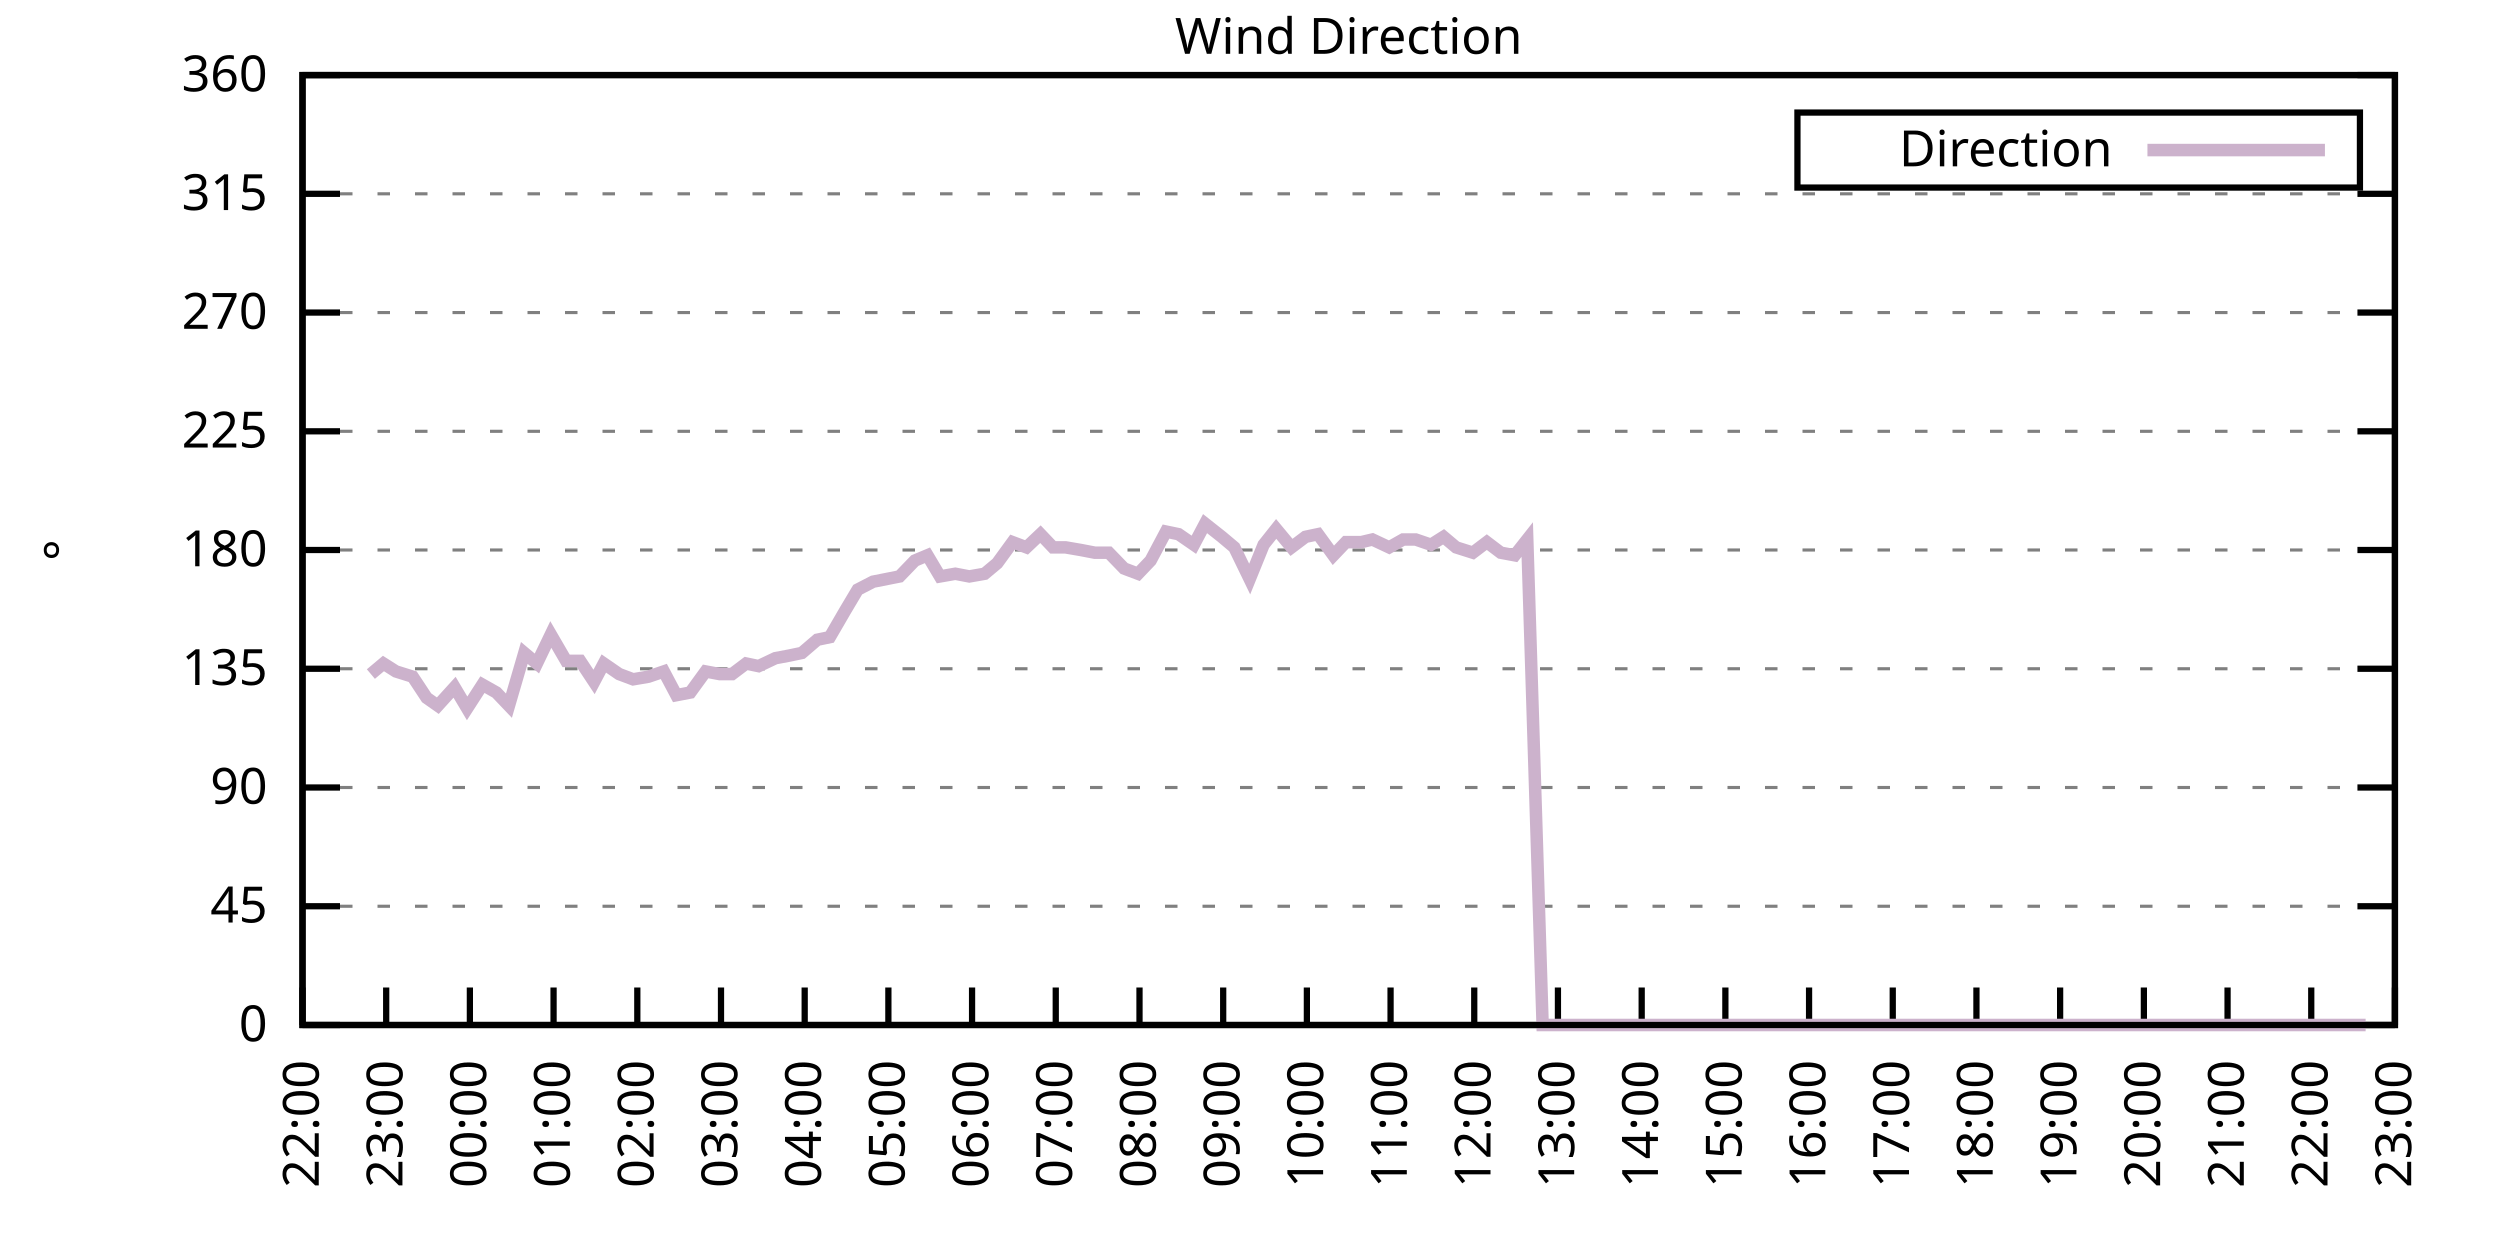
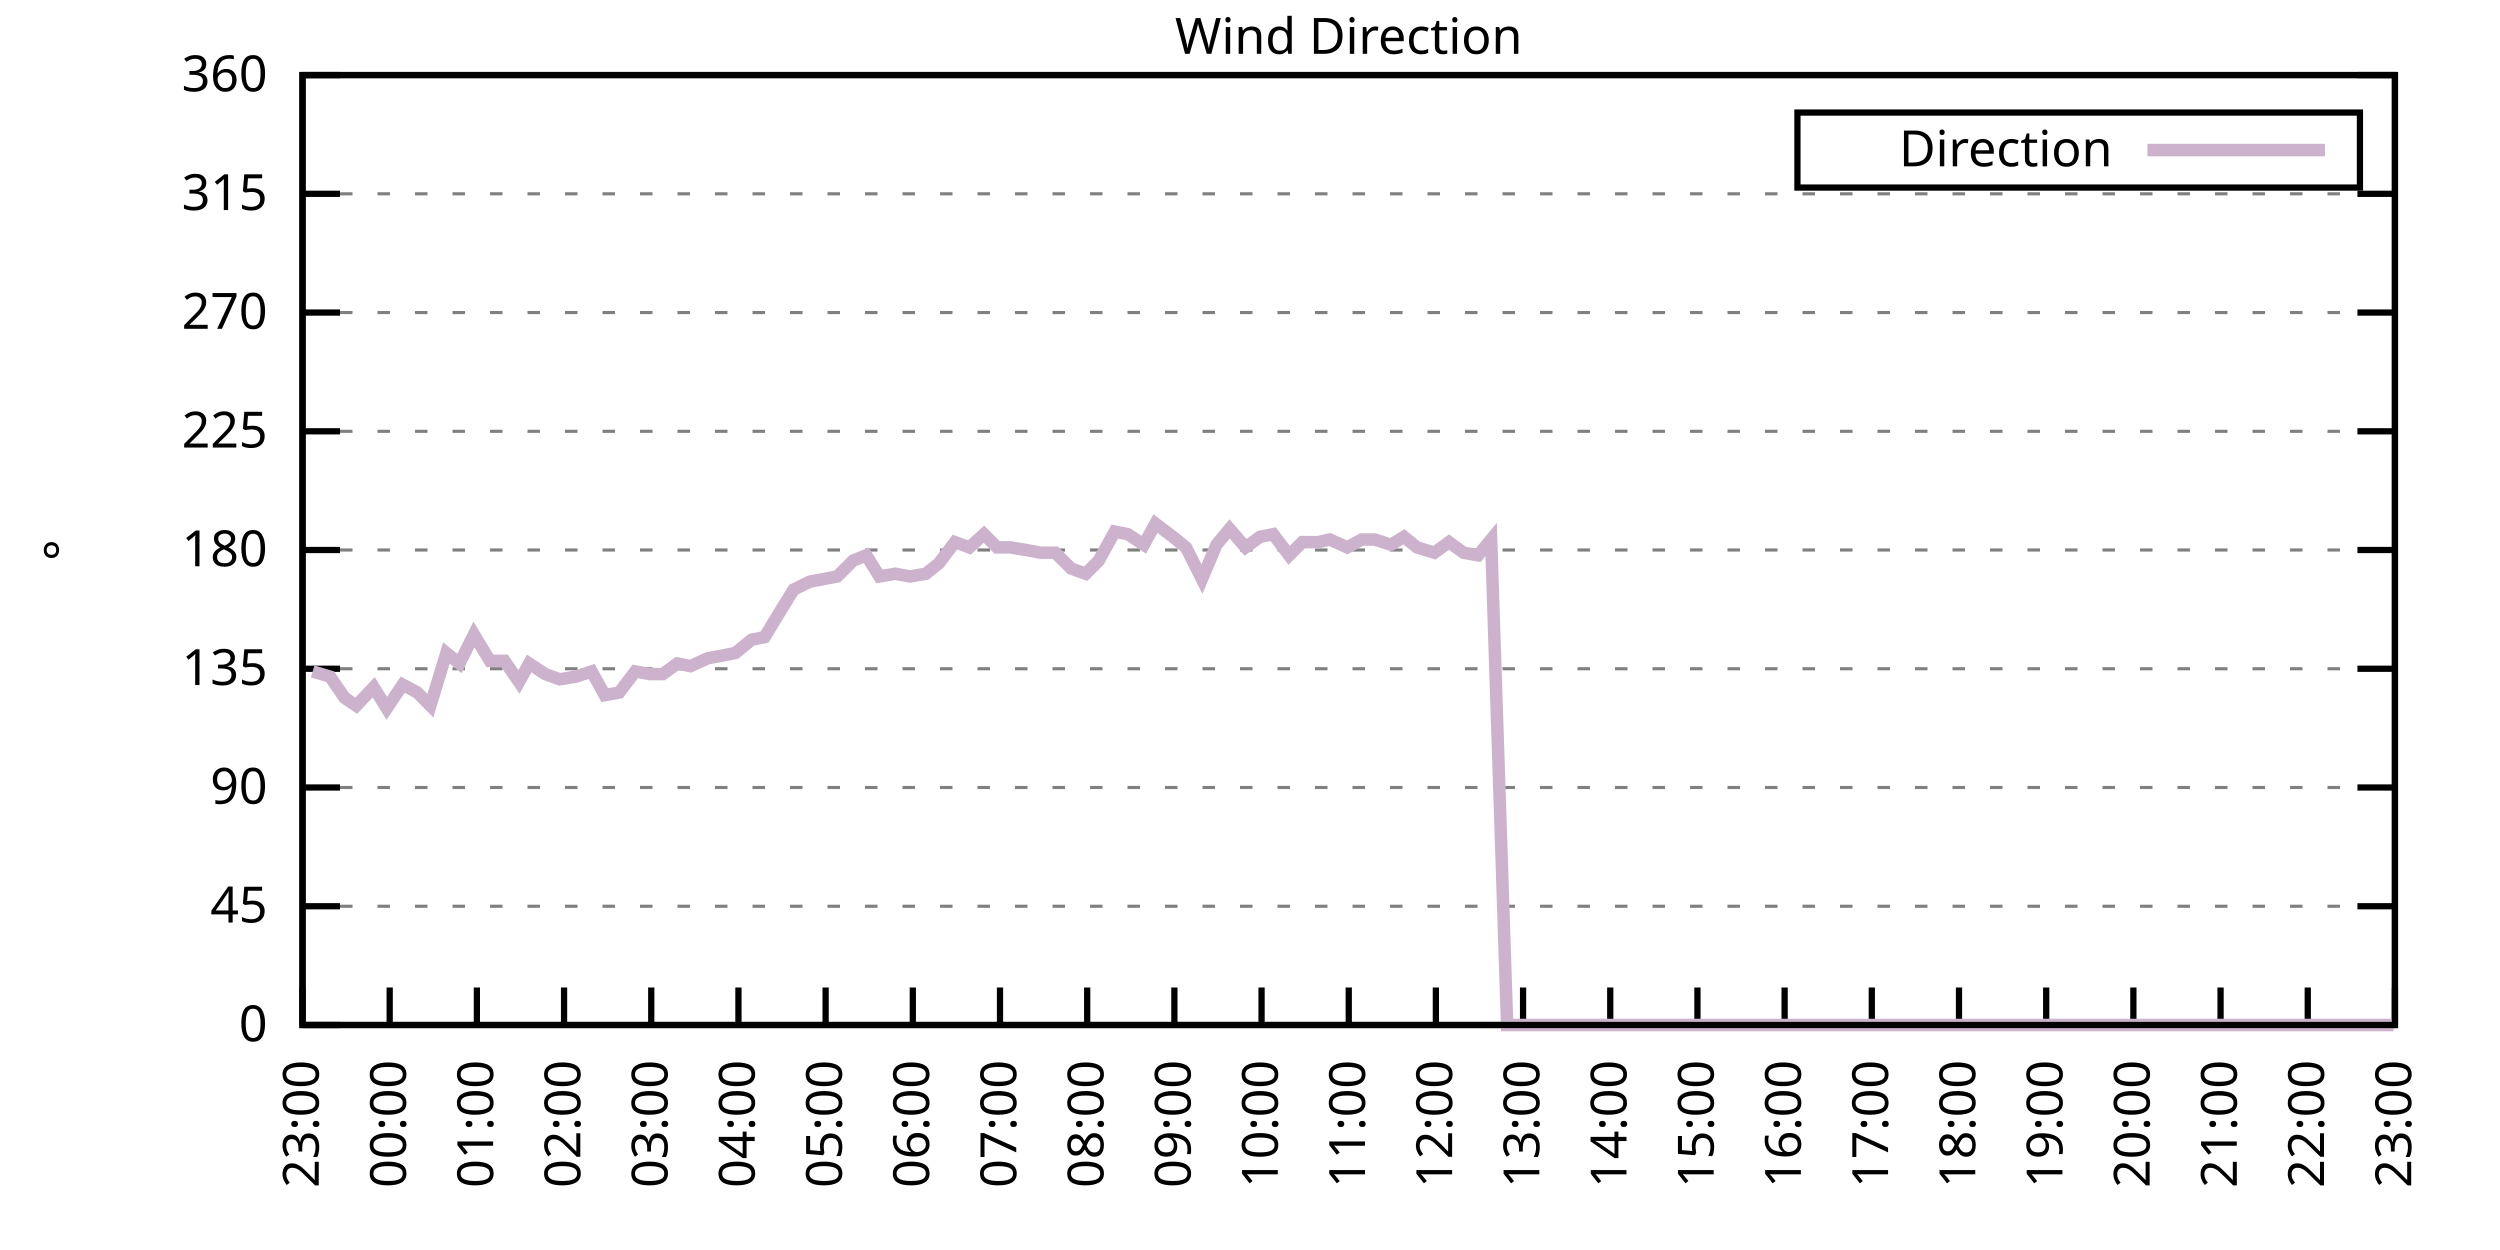
<svg xmlns="http://www.w3.org/2000/svg" xmlns:xlink="http://www.w3.org/1999/xlink" width="400" height="200" viewBox="0 0 400 200">
  <g id="gnuplot_canvas">
    <rect x="0" y="0" width="400" height="200" fill="none" />
    <defs>
      <circle id="gpDot" r="0.5" stroke-width="0.5" stroke="currentColor" />
      <path id="gpPt0" stroke-width="0.333" stroke="currentColor" d="M-1,0 h2 M0,-1 v2" />
      <path id="gpPt1" stroke-width="0.333" stroke="currentColor" d="M-1,-1 L1,1 M1,-1 L-1,1" />
      <path id="gpPt2" stroke-width="0.333" stroke="currentColor" d="M-1,0 L1,0 M0,-1 L0,1 M-1,-1 L1,1 M-1,1 L1,-1" />
      <rect id="gpPt3" stroke-width="0.333" stroke="currentColor" x="-1" y="-1" width="2" height="2" />
      <rect id="gpPt4" stroke-width="0.333" stroke="currentColor" fill="currentColor" x="-1" y="-1" width="2" height="2" />
      <circle id="gpPt5" stroke-width="0.333" stroke="currentColor" cx="0" cy="0" r="1" />
      <use xlink:href="#gpPt5" id="gpPt6" fill="currentColor" stroke="none" />
      <path id="gpPt7" stroke-width="0.333" stroke="currentColor" d="M0,-1.33 L-1.33,0.67 L1.33,0.67 z" />
      <use xlink:href="#gpPt7" id="gpPt8" fill="currentColor" stroke="none" />
      <use xlink:href="#gpPt7" id="gpPt9" stroke="currentColor" transform="rotate(180)" />
      <use xlink:href="#gpPt9" id="gpPt10" fill="currentColor" stroke="none" />
      <use xlink:href="#gpPt3" id="gpPt11" stroke="currentColor" transform="rotate(45)" />
      <use xlink:href="#gpPt11" id="gpPt12" fill="currentColor" stroke="none" />
      <path id="gpPt13" stroke-width="0.333" stroke="currentColor" d="M0,1.330 L1.265,0.411 L0.782,-1.067 L-0.782,-1.076 L-1.265,0.411 z" />
      <use xlink:href="#gpPt13" id="gpPt14" fill="currentColor" stroke="none" />
      <filter id="textbox" filterUnits="objectBoundingBox" x="0" y="0" height="1" width="1">
        <feFlood flood-color="white" flood-opacity="1" result="bgnd" />
        <feComposite in="SourceGraphic" in2="bgnd" operator="atop" />
      </filter>
      <filter id="greybox" filterUnits="objectBoundingBox" x="0" y="0" height="1" width="1">
        <feFlood flood-color="lightgrey" flood-opacity="1" result="grey" />
        <feComposite in="SourceGraphic" in2="grey" operator="atop" />
      </filter>
    </defs>
    <g fill="none" color="white" stroke="currentColor" stroke-width="1.00" stroke-linecap="butt" stroke-linejoin="miter">
</g>
    <g fill="none" color="black" stroke="currentColor" stroke-width="1.00" stroke-linecap="butt" stroke-linejoin="miter">
      <g stroke="none" shape-rendering="crispEdges">
        <polygon fill="rgb(255, 255, 255)" points="48.40,164.00 383.18,164.00 383.18,12.02 48.40,12.02 " />
      </g>
    </g>
    <g fill="none" color="black" stroke="currentColor" stroke-width="1.00" stroke-linecap="butt" stroke-linejoin="miter">
</g>
    <g fill="none" color="black" stroke="black" stroke-width="0.50" stroke-linecap="butt" stroke-linejoin="miter">
</g>
    <g fill="none" color="gray" stroke="currentColor" stroke-width="0.50" stroke-linecap="butt" stroke-linejoin="miter">
      <path stroke="gray" stroke-dasharray="2,4" class="gridline" d="M48.40,164.00 L383.19,164.00  " />
    </g>
    <g fill="none" color="gray" stroke="gray" stroke-width="1.00" stroke-linecap="butt" stroke-linejoin="miter">
</g>
    <g fill="none" color="black" stroke="currentColor" stroke-width="1.00" stroke-linecap="butt" stroke-linejoin="miter">
      <path stroke="black" d="M48.40,164.00 L54.40,164.00 M383.19,164.00 L377.19,164.00  " />
      <g transform="translate(42.80,166.60)" stroke="none" fill="black" font-family="Sans" font-size="8.00" text-anchor="end">
        <text>
          <tspan font-family="Sans"> 0</tspan>
        </text>
      </g>
    </g>
    <g fill="none" color="black" stroke="currentColor" stroke-width="1.00" stroke-linecap="butt" stroke-linejoin="miter">
</g>
    <g fill="none" color="black" stroke="black" stroke-width="0.50" stroke-linecap="butt" stroke-linejoin="miter">
</g>
    <g fill="none" color="gray" stroke="currentColor" stroke-width="0.50" stroke-linecap="butt" stroke-linejoin="miter">
      <path stroke="gray" stroke-dasharray="2,4" class="gridline" d="M48.40,145.00 L383.19,145.00  " />
    </g>
    <g fill="none" color="gray" stroke="gray" stroke-width="1.00" stroke-linecap="butt" stroke-linejoin="miter">
</g>
    <g fill="none" color="black" stroke="currentColor" stroke-width="1.00" stroke-linecap="butt" stroke-linejoin="miter">
      <path stroke="black" d="M48.40,145.00 L54.40,145.00 M383.19,145.00 L377.19,145.00  " />
      <g transform="translate(42.80,147.60)" stroke="none" fill="black" font-family="Sans" font-size="8.00" text-anchor="end">
        <text>
          <tspan font-family="Sans"> 45</tspan>
        </text>
      </g>
    </g>
    <g fill="none" color="black" stroke="currentColor" stroke-width="1.00" stroke-linecap="butt" stroke-linejoin="miter">
</g>
    <g fill="none" color="black" stroke="black" stroke-width="0.50" stroke-linecap="butt" stroke-linejoin="miter">
</g>
    <g fill="none" color="gray" stroke="currentColor" stroke-width="0.50" stroke-linecap="butt" stroke-linejoin="miter">
      <path stroke="gray" stroke-dasharray="2,4" class="gridline" d="M48.40,126.00 L383.19,126.00  " />
    </g>
    <g fill="none" color="gray" stroke="gray" stroke-width="1.00" stroke-linecap="butt" stroke-linejoin="miter">
</g>
    <g fill="none" color="black" stroke="currentColor" stroke-width="1.00" stroke-linecap="butt" stroke-linejoin="miter">
      <path stroke="black" d="M48.40,126.00 L54.40,126.00 M383.19,126.00 L377.19,126.00  " />
      <g transform="translate(42.80,128.60)" stroke="none" fill="black" font-family="Sans" font-size="8.00" text-anchor="end">
        <text>
          <tspan font-family="Sans"> 90</tspan>
        </text>
      </g>
    </g>
    <g fill="none" color="black" stroke="currentColor" stroke-width="1.00" stroke-linecap="butt" stroke-linejoin="miter">
</g>
    <g fill="none" color="black" stroke="black" stroke-width="0.50" stroke-linecap="butt" stroke-linejoin="miter">
</g>
    <g fill="none" color="gray" stroke="currentColor" stroke-width="0.50" stroke-linecap="butt" stroke-linejoin="miter">
      <path stroke="gray" stroke-dasharray="2,4" class="gridline" d="M48.40,107.00 L383.19,107.00  " />
    </g>
    <g fill="none" color="gray" stroke="gray" stroke-width="1.00" stroke-linecap="butt" stroke-linejoin="miter">
</g>
    <g fill="none" color="black" stroke="currentColor" stroke-width="1.00" stroke-linecap="butt" stroke-linejoin="miter">
      <path stroke="black" d="M48.40,107.00 L54.40,107.00 M383.19,107.00 L377.19,107.00  " />
      <g transform="translate(42.80,109.60)" stroke="none" fill="black" font-family="Sans" font-size="8.00" text-anchor="end">
        <text>
          <tspan font-family="Sans"> 135</tspan>
        </text>
      </g>
    </g>
    <g fill="none" color="black" stroke="currentColor" stroke-width="1.00" stroke-linecap="butt" stroke-linejoin="miter">
</g>
    <g fill="none" color="black" stroke="black" stroke-width="0.50" stroke-linecap="butt" stroke-linejoin="miter">
</g>
    <g fill="none" color="gray" stroke="currentColor" stroke-width="0.50" stroke-linecap="butt" stroke-linejoin="miter">
      <path stroke="gray" stroke-dasharray="2,4" class="gridline" d="M48.40,88.00 L383.19,88.00  " />
    </g>
    <g fill="none" color="gray" stroke="gray" stroke-width="1.00" stroke-linecap="butt" stroke-linejoin="miter">
</g>
    <g fill="none" color="black" stroke="currentColor" stroke-width="1.00" stroke-linecap="butt" stroke-linejoin="miter">
      <path stroke="black" d="M48.40,88.00 L54.40,88.00 M383.19,88.00 L377.19,88.00  " />
      <g transform="translate(42.80,90.60)" stroke="none" fill="black" font-family="Sans" font-size="8.00" text-anchor="end">
        <text>
          <tspan font-family="Sans"> 180</tspan>
        </text>
      </g>
    </g>
    <g fill="none" color="black" stroke="currentColor" stroke-width="1.00" stroke-linecap="butt" stroke-linejoin="miter">
</g>
    <g fill="none" color="black" stroke="black" stroke-width="0.50" stroke-linecap="butt" stroke-linejoin="miter">
</g>
    <g fill="none" color="gray" stroke="currentColor" stroke-width="0.50" stroke-linecap="butt" stroke-linejoin="miter">
      <path stroke="gray" stroke-dasharray="2,4" class="gridline" d="M48.40,69.01 L383.19,69.01  " />
    </g>
    <g fill="none" color="gray" stroke="gray" stroke-width="1.00" stroke-linecap="butt" stroke-linejoin="miter">
</g>
    <g fill="none" color="black" stroke="currentColor" stroke-width="1.00" stroke-linecap="butt" stroke-linejoin="miter">
      <path stroke="black" d="M48.40,69.01 L54.40,69.01 M383.19,69.01 L377.19,69.01  " />
      <g transform="translate(42.80,71.61)" stroke="none" fill="black" font-family="Sans" font-size="8.00" text-anchor="end">
        <text>
          <tspan font-family="Sans"> 225</tspan>
        </text>
      </g>
    </g>
    <g fill="none" color="black" stroke="currentColor" stroke-width="1.00" stroke-linecap="butt" stroke-linejoin="miter">
</g>
    <g fill="none" color="black" stroke="black" stroke-width="0.50" stroke-linecap="butt" stroke-linejoin="miter">
</g>
    <g fill="none" color="gray" stroke="currentColor" stroke-width="0.50" stroke-linecap="butt" stroke-linejoin="miter">
      <path stroke="gray" stroke-dasharray="2,4" class="gridline" d="M48.40,50.01 L383.19,50.01  " />
    </g>
    <g fill="none" color="gray" stroke="gray" stroke-width="1.00" stroke-linecap="butt" stroke-linejoin="miter">
</g>
    <g fill="none" color="black" stroke="currentColor" stroke-width="1.00" stroke-linecap="butt" stroke-linejoin="miter">
      <path stroke="black" d="M48.40,50.01 L54.40,50.01 M383.19,50.01 L377.19,50.01  " />
      <g transform="translate(42.80,52.61)" stroke="none" fill="black" font-family="Sans" font-size="8.00" text-anchor="end">
        <text>
          <tspan font-family="Sans"> 270</tspan>
        </text>
      </g>
    </g>
    <g fill="none" color="black" stroke="currentColor" stroke-width="1.00" stroke-linecap="butt" stroke-linejoin="miter">
</g>
    <g fill="none" color="black" stroke="black" stroke-width="0.50" stroke-linecap="butt" stroke-linejoin="miter">
</g>
    <g fill="none" color="gray" stroke="currentColor" stroke-width="0.50" stroke-linecap="butt" stroke-linejoin="miter">
      <path stroke="gray" stroke-dasharray="2,4" class="gridline" d="M48.40,31.01 L383.19,31.01  " />
    </g>
    <g fill="none" color="gray" stroke="gray" stroke-width="1.00" stroke-linecap="butt" stroke-linejoin="miter">
</g>
    <g fill="none" color="black" stroke="currentColor" stroke-width="1.00" stroke-linecap="butt" stroke-linejoin="miter">
      <path stroke="black" d="M48.40,31.01 L54.40,31.01 M383.19,31.01 L377.19,31.01  " />
      <g transform="translate(42.80,33.61)" stroke="none" fill="black" font-family="Sans" font-size="8.00" text-anchor="end">
        <text>
          <tspan font-family="Sans"> 315</tspan>
        </text>
      </g>
    </g>
    <g fill="none" color="black" stroke="currentColor" stroke-width="1.00" stroke-linecap="butt" stroke-linejoin="miter">
</g>
    <g fill="none" color="black" stroke="black" stroke-width="0.50" stroke-linecap="butt" stroke-linejoin="miter">
</g>
    <g fill="none" color="gray" stroke="currentColor" stroke-width="0.50" stroke-linecap="butt" stroke-linejoin="miter">
      <path stroke="gray" stroke-dasharray="2,4" class="gridline" d="M48.40,12.01 L383.19,12.01  " />
    </g>
    <g fill="none" color="gray" stroke="gray" stroke-width="1.00" stroke-linecap="butt" stroke-linejoin="miter">
</g>
    <g fill="none" color="black" stroke="currentColor" stroke-width="1.00" stroke-linecap="butt" stroke-linejoin="miter">
      <path stroke="black" d="M48.40,12.01 L54.40,12.01 M383.19,12.01 L377.19,12.01  " />
      <g transform="translate(42.80,14.61)" stroke="none" fill="black" font-family="Sans" font-size="8.00" text-anchor="end">
        <text>
          <tspan font-family="Sans"> 360</tspan>
        </text>
      </g>
    </g>
    <g fill="none" color="black" stroke="currentColor" stroke-width="1.00" stroke-linecap="butt" stroke-linejoin="miter">
      <path stroke="black" d="M48.40,164.00 L48.40,158.00  " />
      <g transform="translate(51.00,169.60) rotate(270.00)" stroke="none" fill="black" font-family="Sans" font-size="8.00" text-anchor="end">
        <text>
-           <tspan font-family="Sans">22:00</tspan>
-         </text>
-       </g>
-     </g>
-     <g fill="none" color="black" stroke="currentColor" stroke-width="1.00" stroke-linecap="butt" stroke-linejoin="miter">
-       <path stroke="black" d="M61.79,164.00 L61.79,158.00  " />
-       <g transform="translate(64.39,169.60) rotate(270.00)" stroke="none" fill="black" font-family="Sans" font-size="8.00" text-anchor="end">
-         <text>
          <tspan font-family="Sans">23:00</tspan>
        </text>
      </g>
    </g>
    <g fill="none" color="black" stroke="currentColor" stroke-width="1.00" stroke-linecap="butt" stroke-linejoin="miter">
-       <path stroke="black" d="M75.18,164.00 L75.18,158.00  " />
-       <g transform="translate(77.78,169.60) rotate(270.00)" stroke="none" fill="black" font-family="Sans" font-size="8.00" text-anchor="end">
+       <path stroke="black" d="M62.35,164.00 L62.35,158.00  " />
+       <g transform="translate(64.95,169.60) rotate(270.00)" stroke="none" fill="black" font-family="Sans" font-size="8.00" text-anchor="end">
        <text>
          <tspan font-family="Sans">00:00</tspan>
        </text>
      </g>
    </g>
    <g fill="none" color="black" stroke="currentColor" stroke-width="1.00" stroke-linecap="butt" stroke-linejoin="miter">
-       <path stroke="black" d="M88.57,164.00 L88.57,158.00  " />
-       <g transform="translate(91.17,169.60) rotate(270.00)" stroke="none" fill="black" font-family="Sans" font-size="8.00" text-anchor="end">
+       <path stroke="black" d="M76.30,164.00 L76.30,158.00  " />
+       <g transform="translate(78.90,169.60) rotate(270.00)" stroke="none" fill="black" font-family="Sans" font-size="8.00" text-anchor="end">
        <text>
          <tspan font-family="Sans">01:00</tspan>
        </text>
      </g>
    </g>
    <g fill="none" color="black" stroke="currentColor" stroke-width="1.00" stroke-linecap="butt" stroke-linejoin="miter">
-       <path stroke="black" d="M101.97,164.00 L101.97,158.00  " />
-       <g transform="translate(104.57,169.60) rotate(270.00)" stroke="none" fill="black" font-family="Sans" font-size="8.00" text-anchor="end">
+       <path stroke="black" d="M90.25,164.00 L90.25,158.00  " />
+       <g transform="translate(92.85,169.60) rotate(270.00)" stroke="none" fill="black" font-family="Sans" font-size="8.00" text-anchor="end">
        <text>
          <tspan font-family="Sans">02:00</tspan>
        </text>
      </g>
    </g>
    <g fill="none" color="black" stroke="currentColor" stroke-width="1.00" stroke-linecap="butt" stroke-linejoin="miter">
-       <path stroke="black" d="M115.36,164.00 L115.36,158.00  " />
-       <g transform="translate(117.96,169.60) rotate(270.00)" stroke="none" fill="black" font-family="Sans" font-size="8.00" text-anchor="end">
+       <path stroke="black" d="M104.20,164.00 L104.20,158.00  " />
+       <g transform="translate(106.80,169.60) rotate(270.00)" stroke="none" fill="black" font-family="Sans" font-size="8.00" text-anchor="end">
        <text>
          <tspan font-family="Sans">03:00</tspan>
        </text>
      </g>
    </g>
    <g fill="none" color="black" stroke="currentColor" stroke-width="1.00" stroke-linecap="butt" stroke-linejoin="miter">
-       <path stroke="black" d="M128.75,164.00 L128.75,158.00  " />
-       <g transform="translate(131.35,169.60) rotate(270.00)" stroke="none" fill="black" font-family="Sans" font-size="8.00" text-anchor="end">
+       <path stroke="black" d="M118.15,164.00 L118.15,158.00  " />
+       <g transform="translate(120.75,169.60) rotate(270.00)" stroke="none" fill="black" font-family="Sans" font-size="8.00" text-anchor="end">
        <text>
          <tspan font-family="Sans">04:00</tspan>
        </text>
      </g>
    </g>
    <g fill="none" color="black" stroke="currentColor" stroke-width="1.00" stroke-linecap="butt" stroke-linejoin="miter">
-       <path stroke="black" d="M142.14,164.00 L142.14,158.00  " />
-       <g transform="translate(144.74,169.60) rotate(270.00)" stroke="none" fill="black" font-family="Sans" font-size="8.00" text-anchor="end">
+       <path stroke="black" d="M132.10,164.00 L132.10,158.00  " />
+       <g transform="translate(134.70,169.60) rotate(270.00)" stroke="none" fill="black" font-family="Sans" font-size="8.00" text-anchor="end">
        <text>
          <tspan font-family="Sans">05:00</tspan>
        </text>
      </g>
    </g>
    <g fill="none" color="black" stroke="currentColor" stroke-width="1.00" stroke-linecap="butt" stroke-linejoin="miter">
-       <path stroke="black" d="M155.53,164.00 L155.53,158.00  " />
-       <g transform="translate(158.13,169.60) rotate(270.00)" stroke="none" fill="black" font-family="Sans" font-size="8.00" text-anchor="end">
+       <path stroke="black" d="M146.05,164.00 L146.05,158.00  " />
+       <g transform="translate(148.65,169.60) rotate(270.00)" stroke="none" fill="black" font-family="Sans" font-size="8.00" text-anchor="end">
        <text>
          <tspan font-family="Sans">06:00</tspan>
        </text>
      </g>
    </g>
    <g fill="none" color="black" stroke="currentColor" stroke-width="1.00" stroke-linecap="butt" stroke-linejoin="miter">
-       <path stroke="black" d="M168.92,164.00 L168.92,158.00  " />
-       <g transform="translate(171.52,169.60) rotate(270.00)" stroke="none" fill="black" font-family="Sans" font-size="8.00" text-anchor="end">
+       <path stroke="black" d="M160.00,164.00 L160.00,158.00  " />
+       <g transform="translate(162.60,169.60) rotate(270.00)" stroke="none" fill="black" font-family="Sans" font-size="8.00" text-anchor="end">
        <text>
          <tspan font-family="Sans">07:00</tspan>
        </text>
      </g>
    </g>
    <g fill="none" color="black" stroke="currentColor" stroke-width="1.00" stroke-linecap="butt" stroke-linejoin="miter">
-       <path stroke="black" d="M182.32,164.00 L182.32,158.00  " />
-       <g transform="translate(184.92,169.60) rotate(270.00)" stroke="none" fill="black" font-family="Sans" font-size="8.00" text-anchor="end">
+       <path stroke="black" d="M173.95,164.00 L173.95,158.00  " />
+       <g transform="translate(176.55,169.60) rotate(270.00)" stroke="none" fill="black" font-family="Sans" font-size="8.00" text-anchor="end">
        <text>
          <tspan font-family="Sans">08:00</tspan>
        </text>
      </g>
    </g>
    <g fill="none" color="black" stroke="currentColor" stroke-width="1.00" stroke-linecap="butt" stroke-linejoin="miter">
-       <path stroke="black" d="M195.71,164.00 L195.71,158.00  " />
-       <g transform="translate(198.31,169.60) rotate(270.00)" stroke="none" fill="black" font-family="Sans" font-size="8.00" text-anchor="end">
+       <path stroke="black" d="M187.90,164.00 L187.90,158.00  " />
+       <g transform="translate(190.50,169.60) rotate(270.00)" stroke="none" fill="black" font-family="Sans" font-size="8.00" text-anchor="end">
        <text>
          <tspan font-family="Sans">09:00</tspan>
        </text>
      </g>
    </g>
    <g fill="none" color="black" stroke="currentColor" stroke-width="1.00" stroke-linecap="butt" stroke-linejoin="miter">
-       <path stroke="black" d="M209.10,164.00 L209.10,158.00  " />
-       <g transform="translate(211.70,169.60) rotate(270.00)" stroke="none" fill="black" font-family="Sans" font-size="8.00" text-anchor="end">
+       <path stroke="black" d="M201.85,164.00 L201.85,158.00  " />
+       <g transform="translate(204.45,169.60) rotate(270.00)" stroke="none" fill="black" font-family="Sans" font-size="8.00" text-anchor="end">
        <text>
          <tspan font-family="Sans">10:00</tspan>
        </text>
      </g>
    </g>
    <g fill="none" color="black" stroke="currentColor" stroke-width="1.00" stroke-linecap="butt" stroke-linejoin="miter">
-       <path stroke="black" d="M222.49,164.00 L222.49,158.00  " />
-       <g transform="translate(225.09,169.60) rotate(270.00)" stroke="none" fill="black" font-family="Sans" font-size="8.00" text-anchor="end">
+       <path stroke="black" d="M215.80,164.00 L215.80,158.00  " />
+       <g transform="translate(218.40,169.60) rotate(270.00)" stroke="none" fill="black" font-family="Sans" font-size="8.00" text-anchor="end">
        <text>
          <tspan font-family="Sans">11:00</tspan>
        </text>
      </g>
    </g>
    <g fill="none" color="black" stroke="currentColor" stroke-width="1.00" stroke-linecap="butt" stroke-linejoin="miter">
-       <path stroke="black" d="M235.88,164.00 L235.88,158.00  " />
-       <g transform="translate(238.48,169.60) rotate(270.00)" stroke="none" fill="black" font-family="Sans" font-size="8.00" text-anchor="end">
+       <path stroke="black" d="M229.74,164.00 L229.74,158.00  " />
+       <g transform="translate(232.34,169.60) rotate(270.00)" stroke="none" fill="black" font-family="Sans" font-size="8.00" text-anchor="end">
        <text>
          <tspan font-family="Sans">12:00</tspan>
        </text>
      </g>
    </g>
    <g fill="none" color="black" stroke="currentColor" stroke-width="1.00" stroke-linecap="butt" stroke-linejoin="miter">
-       <path stroke="black" d="M249.27,164.00 L249.27,158.00  " />
-       <g transform="translate(251.87,169.60) rotate(270.00)" stroke="none" fill="black" font-family="Sans" font-size="8.00" text-anchor="end">
+       <path stroke="black" d="M243.69,164.00 L243.69,158.00  " />
+       <g transform="translate(246.29,169.60) rotate(270.00)" stroke="none" fill="black" font-family="Sans" font-size="8.00" text-anchor="end">
        <text>
          <tspan font-family="Sans">13:00</tspan>
        </text>
      </g>
    </g>
    <g fill="none" color="black" stroke="currentColor" stroke-width="1.00" stroke-linecap="butt" stroke-linejoin="miter">
-       <path stroke="black" d="M262.67,164.00 L262.67,158.00  " />
-       <g transform="translate(265.27,169.60) rotate(270.00)" stroke="none" fill="black" font-family="Sans" font-size="8.00" text-anchor="end">
+       <path stroke="black" d="M257.64,164.00 L257.64,158.00  " />
+       <g transform="translate(260.24,169.60) rotate(270.00)" stroke="none" fill="black" font-family="Sans" font-size="8.00" text-anchor="end">
        <text>
          <tspan font-family="Sans">14:00</tspan>
        </text>
      </g>
    </g>
    <g fill="none" color="black" stroke="currentColor" stroke-width="1.00" stroke-linecap="butt" stroke-linejoin="miter">
-       <path stroke="black" d="M276.06,164.00 L276.06,158.00  " />
-       <g transform="translate(278.66,169.60) rotate(270.00)" stroke="none" fill="black" font-family="Sans" font-size="8.00" text-anchor="end">
+       <path stroke="black" d="M271.59,164.00 L271.59,158.00  " />
+       <g transform="translate(274.19,169.60) rotate(270.00)" stroke="none" fill="black" font-family="Sans" font-size="8.00" text-anchor="end">
        <text>
          <tspan font-family="Sans">15:00</tspan>
        </text>
      </g>
    </g>
    <g fill="none" color="black" stroke="currentColor" stroke-width="1.00" stroke-linecap="butt" stroke-linejoin="miter">
-       <path stroke="black" d="M289.45,164.00 L289.45,158.00  " />
-       <g transform="translate(292.05,169.60) rotate(270.00)" stroke="none" fill="black" font-family="Sans" font-size="8.00" text-anchor="end">
+       <path stroke="black" d="M285.54,164.00 L285.54,158.00  " />
+       <g transform="translate(288.14,169.60) rotate(270.00)" stroke="none" fill="black" font-family="Sans" font-size="8.00" text-anchor="end">
        <text>
          <tspan font-family="Sans">16:00</tspan>
        </text>
      </g>
    </g>
    <g fill="none" color="black" stroke="currentColor" stroke-width="1.00" stroke-linecap="butt" stroke-linejoin="miter">
-       <path stroke="black" d="M302.84,164.00 L302.84,158.00  " />
-       <g transform="translate(305.44,169.60) rotate(270.00)" stroke="none" fill="black" font-family="Sans" font-size="8.00" text-anchor="end">
+       <path stroke="black" d="M299.49,164.00 L299.49,158.00  " />
+       <g transform="translate(302.09,169.60) rotate(270.00)" stroke="none" fill="black" font-family="Sans" font-size="8.00" text-anchor="end">
        <text>
          <tspan font-family="Sans">17:00</tspan>
        </text>
      </g>
    </g>
    <g fill="none" color="black" stroke="currentColor" stroke-width="1.00" stroke-linecap="butt" stroke-linejoin="miter">
-       <path stroke="black" d="M316.23,164.00 L316.23,158.00  " />
-       <g transform="translate(318.83,169.60) rotate(270.00)" stroke="none" fill="black" font-family="Sans" font-size="8.00" text-anchor="end">
+       <path stroke="black" d="M313.44,164.00 L313.44,158.00  " />
+       <g transform="translate(316.04,169.60) rotate(270.00)" stroke="none" fill="black" font-family="Sans" font-size="8.00" text-anchor="end">
        <text>
          <tspan font-family="Sans">18:00</tspan>
        </text>
      </g>
    </g>
    <g fill="none" color="black" stroke="currentColor" stroke-width="1.00" stroke-linecap="butt" stroke-linejoin="miter">
-       <path stroke="black" d="M329.62,164.00 L329.62,158.00  " />
-       <g transform="translate(332.22,169.60) rotate(270.00)" stroke="none" fill="black" font-family="Sans" font-size="8.00" text-anchor="end">
+       <path stroke="black" d="M327.39,164.00 L327.39,158.00  " />
+       <g transform="translate(329.99,169.60) rotate(270.00)" stroke="none" fill="black" font-family="Sans" font-size="8.00" text-anchor="end">
        <text>
          <tspan font-family="Sans">19:00</tspan>
        </text>
      </g>
    </g>
    <g fill="none" color="black" stroke="currentColor" stroke-width="1.00" stroke-linecap="butt" stroke-linejoin="miter">
-       <path stroke="black" d="M343.02,164.00 L343.02,158.00  " />
-       <g transform="translate(345.62,169.60) rotate(270.00)" stroke="none" fill="black" font-family="Sans" font-size="8.00" text-anchor="end">
+       <path stroke="black" d="M341.34,164.00 L341.34,158.00  " />
+       <g transform="translate(343.94,169.60) rotate(270.00)" stroke="none" fill="black" font-family="Sans" font-size="8.00" text-anchor="end">
        <text>
          <tspan font-family="Sans">20:00</tspan>
        </text>
      </g>
    </g>
    <g fill="none" color="black" stroke="currentColor" stroke-width="1.00" stroke-linecap="butt" stroke-linejoin="miter">
-       <path stroke="black" d="M356.41,164.00 L356.41,158.00  " />
-       <g transform="translate(359.01,169.60) rotate(270.00)" stroke="none" fill="black" font-family="Sans" font-size="8.00" text-anchor="end">
+       <path stroke="black" d="M355.29,164.00 L355.29,158.00  " />
+       <g transform="translate(357.89,169.60) rotate(270.00)" stroke="none" fill="black" font-family="Sans" font-size="8.00" text-anchor="end">
        <text>
          <tspan font-family="Sans">21:00</tspan>
        </text>
      </g>
    </g>
    <g fill="none" color="black" stroke="currentColor" stroke-width="1.00" stroke-linecap="butt" stroke-linejoin="miter">
-       <path stroke="black" d="M369.80,164.00 L369.80,158.00  " />
-       <g transform="translate(372.40,169.60) rotate(270.00)" stroke="none" fill="black" font-family="Sans" font-size="8.00" text-anchor="end">
+       <path stroke="black" d="M369.24,164.00 L369.24,158.00  " />
+       <g transform="translate(371.84,169.60) rotate(270.00)" stroke="none" fill="black" font-family="Sans" font-size="8.00" text-anchor="end">
        <text>
          <tspan font-family="Sans">22:00</tspan>
        </text>
      </g>
    </g>
    <g fill="none" color="black" stroke="currentColor" stroke-width="1.00" stroke-linecap="butt" stroke-linejoin="miter">
      <path stroke="black" d="M383.19,164.00 L383.19,158.00  " />
      <g transform="translate(385.79,169.60) rotate(270.00)" stroke="none" fill="black" font-family="Sans" font-size="8.00" text-anchor="end">
        <text>
          <tspan font-family="Sans">23:00</tspan>
        </text>
      </g>
    </g>
    <g fill="none" color="black" stroke="currentColor" stroke-width="1.00" stroke-linecap="butt" stroke-linejoin="miter">
</g>
    <g fill="none" color="black" stroke="currentColor" stroke-width="1.00" stroke-linecap="butt" stroke-linejoin="miter">
      <path stroke="black" d="M48.40,12.01 L48.40,164.00 L383.19,164.00 L383.19,12.01 L48.40,12.01 Z  " />
    </g>
    <g fill="none" color="black" stroke="currentColor" stroke-width="1.00" stroke-linecap="butt" stroke-linejoin="miter">
</g>
    <g fill="none" color="black" stroke="currentColor" stroke-width="1.00" stroke-linecap="butt" stroke-linejoin="miter">
      <path stroke="black" d="M287.59,30.01 L287.59,18.01 L377.59,18.01 L377.59,30.01 L287.59,30.01 Z  " />
    </g>
    <g id="Wind_direction_plot_1">
      <g fill="none" color="white" stroke="black" stroke-width="2.00" stroke-linecap="butt" stroke-linejoin="miter">
</g>
      <g fill="none" color="black" stroke="currentColor" stroke-width="2.00" stroke-linecap="butt" stroke-linejoin="miter">
        <g transform="translate(337.99,26.61)" stroke="none" fill="black" font-family="Sans" font-size="8.00" text-anchor="end">
          <text>
            <tspan font-family="Sans">Direction</tspan>
          </text>
        </g>
      </g>
      <g fill="none" color="black" stroke="currentColor" stroke-width="2.00" stroke-linecap="butt" stroke-linejoin="miter">
-         <path stroke="rgb(204, 178, 204)" d="M343.59,24.01 L371.99,24.01 M59.34,107.85 L61.35,106.16 L63.35,107.43 L66.03,108.27 L68.26,111.65 L70.05,112.91   L72.73,109.96 L74.74,113.34 L77.19,109.54 L79.42,110.80 L81.43,112.91 L83.89,104.47 L85.90,106.16 L88.13,101.52   L90.58,105.74 L92.82,105.74 L95.05,109.11 L96.61,106.16 L99.06,107.85 L101.30,108.69 L103.75,108.27 L106.21,107.43   L108.22,111.23 L110.45,110.80 L112.90,107.43 L115.13,107.85 L117.14,107.85 L119.38,106.16 L121.38,106.58 L124.06,105.31   L126.29,104.89 L128.30,104.47 L130.76,102.36 L132.77,101.94 L135.22,97.72 L137.23,94.34 L139.69,93.07 L143.93,92.23   L146.38,89.69 L148.39,88.85 L150.40,92.23 L152.85,91.80 L155.09,92.23 L157.54,91.80 L159.55,90.12 L162.01,86.74   L164.24,87.58 L166.47,85.47 L168.48,87.58 L170.49,87.58 L172.94,88.00 L175.17,88.43 L177.41,88.43 L179.86,90.96   L182.09,91.80 L184.10,89.69 L186.56,85.05 L188.57,85.47 L191.02,87.16 L192.81,83.78 L195.48,85.89 L197.49,87.58   L199.95,92.65 L202.18,87.16 L204.19,84.63 L206.64,87.58 L208.88,85.89 L210.88,85.47 L213.34,88.85 L215.35,86.74   L217.80,86.74 L219.59,86.32 L222.27,87.58 L224.50,86.32 L226.51,86.32 L228.96,87.16 L230.97,85.89 L232.98,87.58   L235.66,88.43 L237.89,86.74 L240.12,88.43 L242.36,88.85 L244.36,86.32 L246.82,164.00 L248.83,164.00 L251.28,164.00   L253.29,164.00 L255.75,164.00 L257.98,164.00 L259.99,164.00 L261.77,164.00 L264.67,164.00 L266.91,164.00 L269.14,164.00   L270.92,164.00 L273.38,164.00 L275.61,164.00 L277.84,164.00 L280.07,164.00 L282.31,164.00 L284.54,164.00 L286.77,164.00   L289.23,164.00 L291.23,164.00 L293.69,164.00 L295.70,164.00 L298.15,164.00 L300.39,164.00 L302.39,164.00 L304.63,164.00   L307.08,164.00 L309.09,164.00 L311.54,164.00 L313.78,164.00 L316.01,164.00 L318.02,164.00 L320.47,164.00 L322.70,164.00   L324.71,164.00 L327.17,164.00 L328.95,164.00 L331.41,164.00 L333.86,164.00 L336.10,164.00 L338.33,164.00 L340.56,164.00   L342.35,164.00 L344.80,164.00 L347.03,164.00 L349.49,164.00 L351.50,164.00 L353.73,164.00 L356.18,164.00 L357.97,164.00   L360.65,164.00 L362.43,164.00 L364.89,164.00 L369.35,164.00 L371.58,164.00 L374.04,164.00 L376.27,164.00 L378.50,164.00    " />
+         <path stroke="rgb(204, 178, 204)" d="M343.59,24.01 L371.99,24.01 M50.03,107.43 L52.82,108.27 L55.14,111.65 L57.00,112.91 L59.79,109.96 L61.88,113.34   L64.44,109.54 L66.77,110.80 L68.86,112.91 L71.42,104.47 L73.51,106.16 L75.83,101.52 L78.39,105.74 L80.72,105.74   L83.04,109.11 L84.67,106.16 L87.23,107.85 L89.55,108.69 L92.11,108.27 L94.67,107.43 L96.76,111.23 L99.08,110.80   L101.64,107.43 L103.97,107.85 L106.06,107.85 L108.38,106.16 L110.48,106.58 L113.27,105.31 L115.59,104.89 L117.68,104.47   L120.24,102.36 L122.33,101.94 L124.89,97.72 L126.98,94.34 L129.54,93.07 L133.96,92.23 L136.51,89.69 L138.61,88.85   L140.70,92.23 L143.26,91.80 L145.58,92.23 L148.14,91.80 L150.23,90.12 L152.79,86.74 L155.11,87.58 L157.44,85.47   L159.53,87.58 L161.62,87.58 L164.18,88.00 L166.51,88.43 L168.83,88.43 L171.39,90.96 L173.71,91.80 L175.81,89.69   L178.36,85.05 L180.46,85.47 L183.01,87.16 L184.87,83.78 L187.66,85.89 L189.76,87.58 L192.31,92.65 L194.64,87.16   L196.73,84.63 L199.29,87.58 L201.61,85.89 L203.71,85.47 L206.26,88.85 L208.36,86.74 L210.91,86.74 L212.77,86.32   L215.56,87.58 L217.89,86.32 L219.98,86.32 L222.54,87.16 L224.63,85.89 L226.72,87.58 L229.51,88.43 L231.84,86.74   L234.16,88.43 L236.49,88.85 L238.58,86.32 L241.14,164.00 L243.23,164.00 L245.79,164.00 L247.88,164.00 L250.44,164.00   L252.76,164.00 L254.85,164.00 L256.71,164.00 L259.74,164.00 L262.06,164.00 L264.39,164.00 L266.25,164.00 L268.80,164.00   L271.13,164.00 L273.45,164.00 L275.78,164.00 L278.10,164.00 L280.43,164.00 L282.75,164.00 L285.31,164.00 L287.40,164.00   L289.96,164.00 L292.05,164.00 L294.61,164.00 L296.94,164.00 L299.03,164.00 L301.35,164.00 L303.91,164.00 L306.00,164.00   L308.56,164.00 L310.88,164.00 L313.21,164.00 L315.30,164.00 L317.86,164.00 L320.18,164.00 L322.28,164.00 L324.83,164.00   L326.69,164.00 L329.25,164.00 L331.81,164.00 L334.13,164.00 L336.46,164.00 L338.78,164.00 L340.64,164.00 L343.20,164.00   L345.53,164.00 L348.08,164.00 L350.18,164.00 L352.50,164.00 L355.06,164.00 L356.92,164.00 L359.71,164.00 L361.57,164.00   L364.13,164.00 L368.78,164.00 L371.10,164.00 L373.66,164.00 L375.98,164.00 L378.31,164.00 L380.63,164.00 L382.96,164.00    " />
      </g>
    </g>
    <g fill="none" color="black" stroke="currentColor" stroke-width="2.00" stroke-linecap="butt" stroke-linejoin="miter">
</g>
    <g fill="none" color="black" stroke="black" stroke-width="1.00" stroke-linecap="butt" stroke-linejoin="miter">
</g>
    <g fill="none" color="black" stroke="currentColor" stroke-width="1.00" stroke-linecap="butt" stroke-linejoin="miter">
      <path stroke="black" d="M48.40,12.01 L48.40,164.00 L383.19,164.00 L383.19,12.01 L48.40,12.01 Z  " />
      <g transform="translate(12.80,88.01) rotate(270.00)" stroke="none" fill="black" font-family="Sans" font-size="8.00" text-anchor="middle">
        <text>
          <tspan font-family="Sans">°</tspan>
        </text>
      </g>
    </g>
    <g fill="none" color="black" stroke="currentColor" stroke-width="1.00" stroke-linecap="butt" stroke-linejoin="miter">
</g>
    <g fill="none" color="black" stroke="currentColor" stroke-width="1.00" stroke-linecap="butt" stroke-linejoin="miter">
      <g transform="translate(215.79,8.61)" stroke="none" fill="black" font-family="Sans" font-size="8.00" text-anchor="middle">
        <text>
          <tspan font-family="Sans">Wind Direction</tspan>
        </text>
      </g>
    </g>
    <g fill="none" color="black" stroke="currentColor" stroke-width="1.00" stroke-linecap="butt" stroke-linejoin="miter">
</g>
  </g>
</svg>
